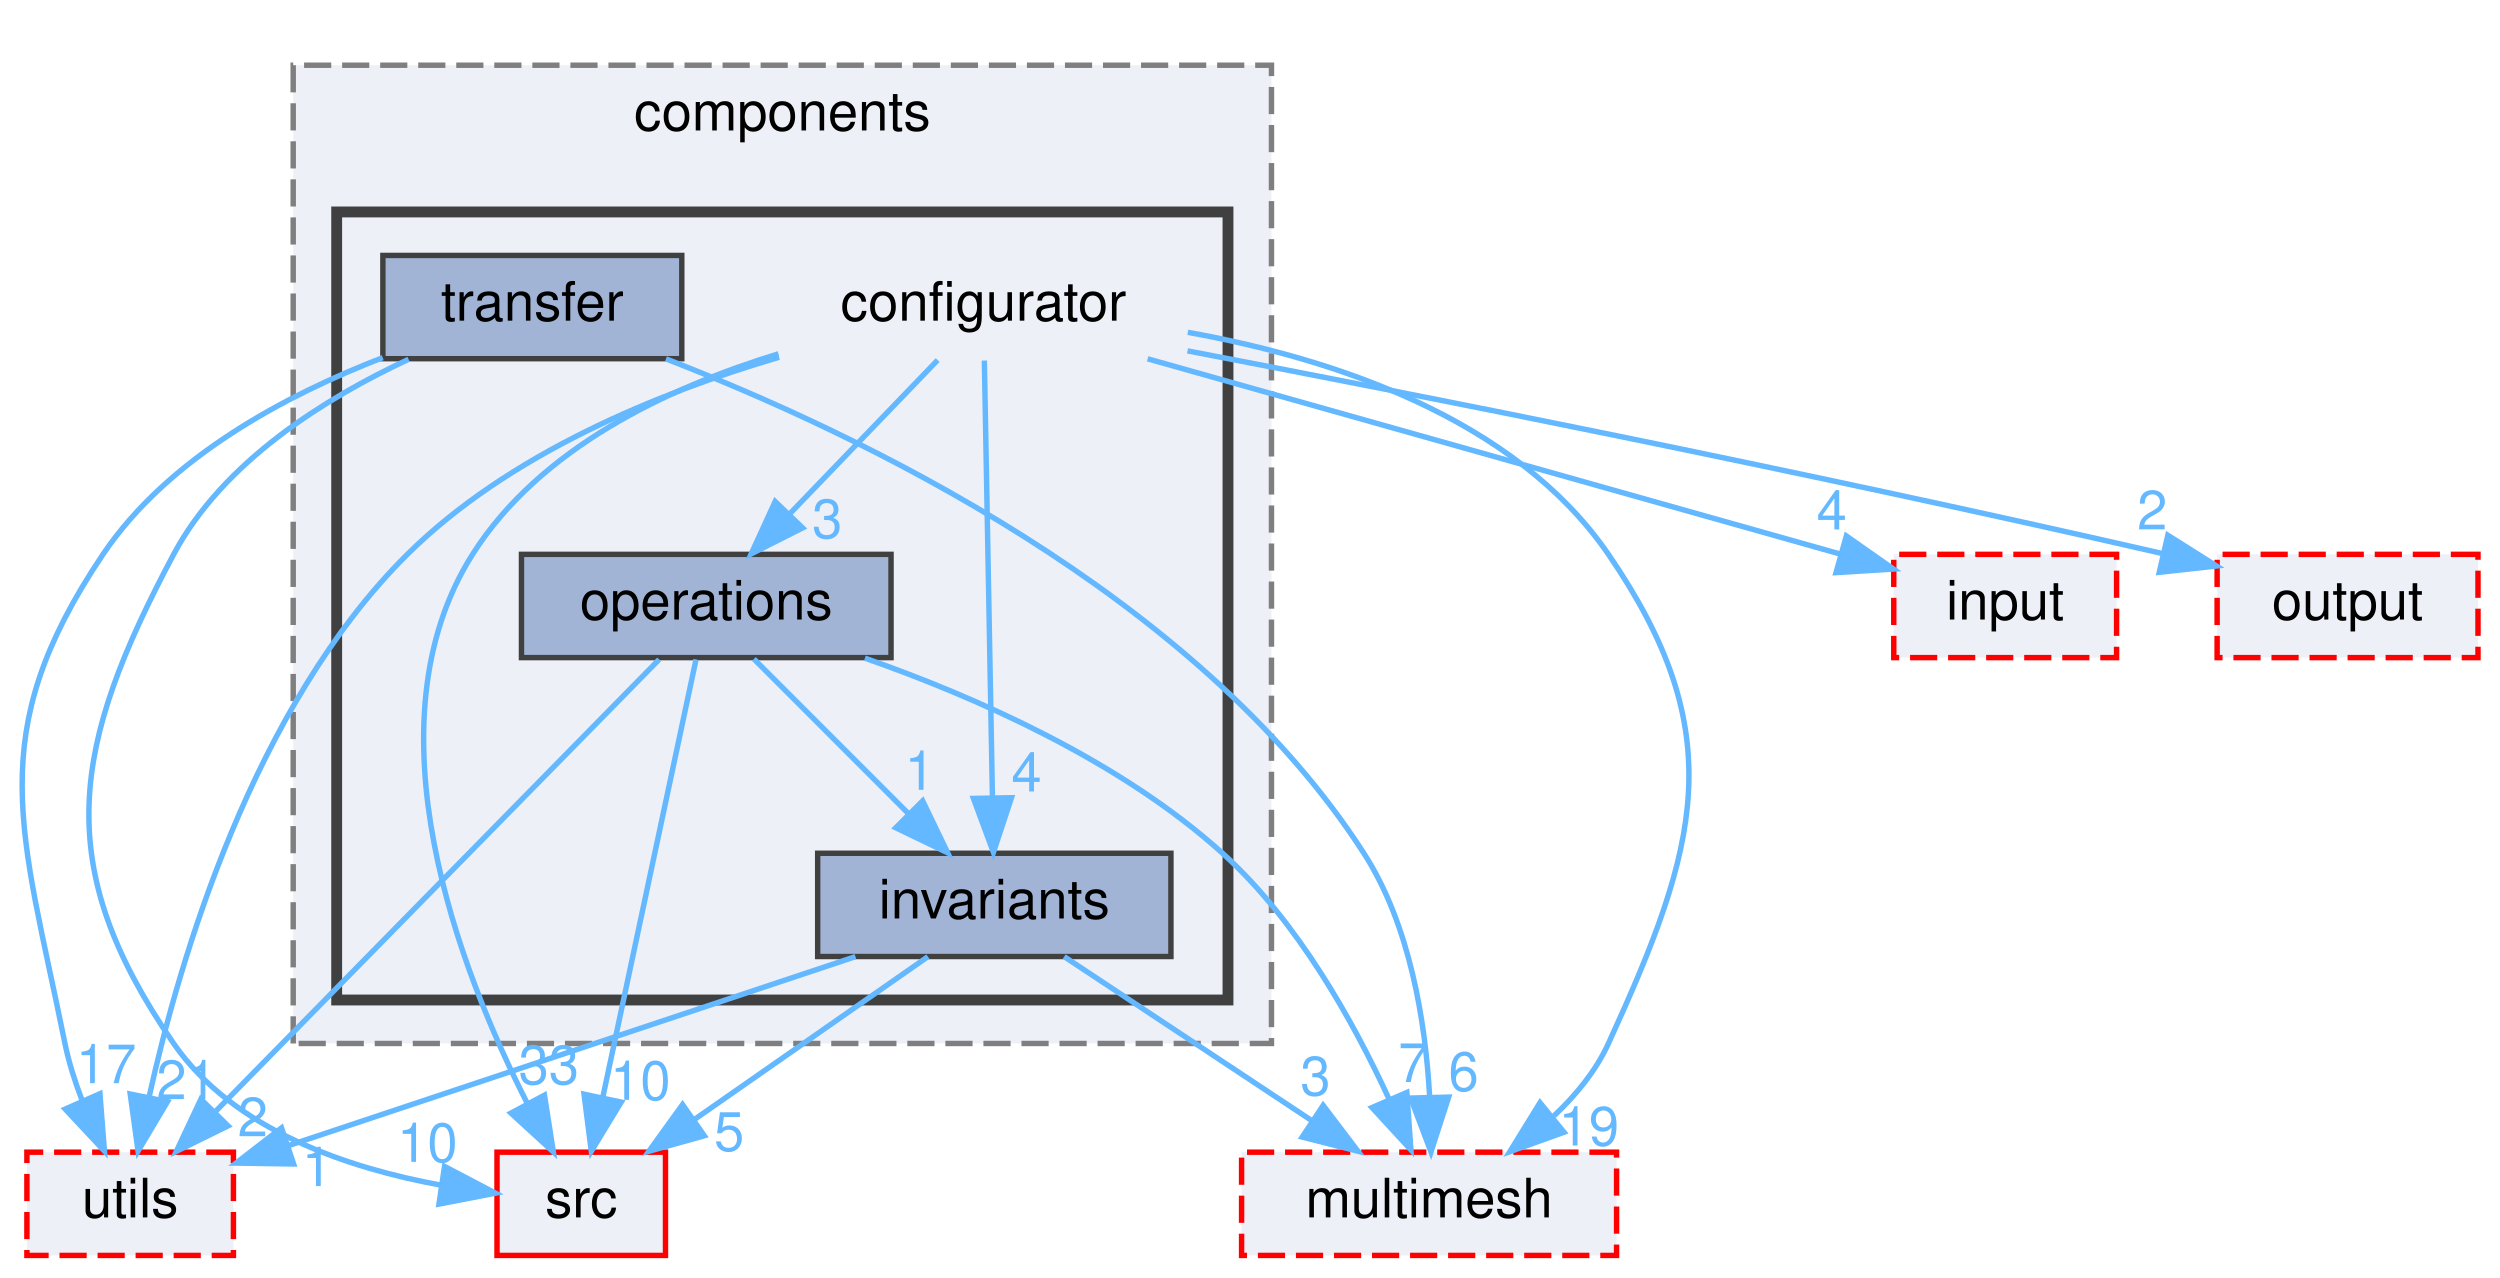
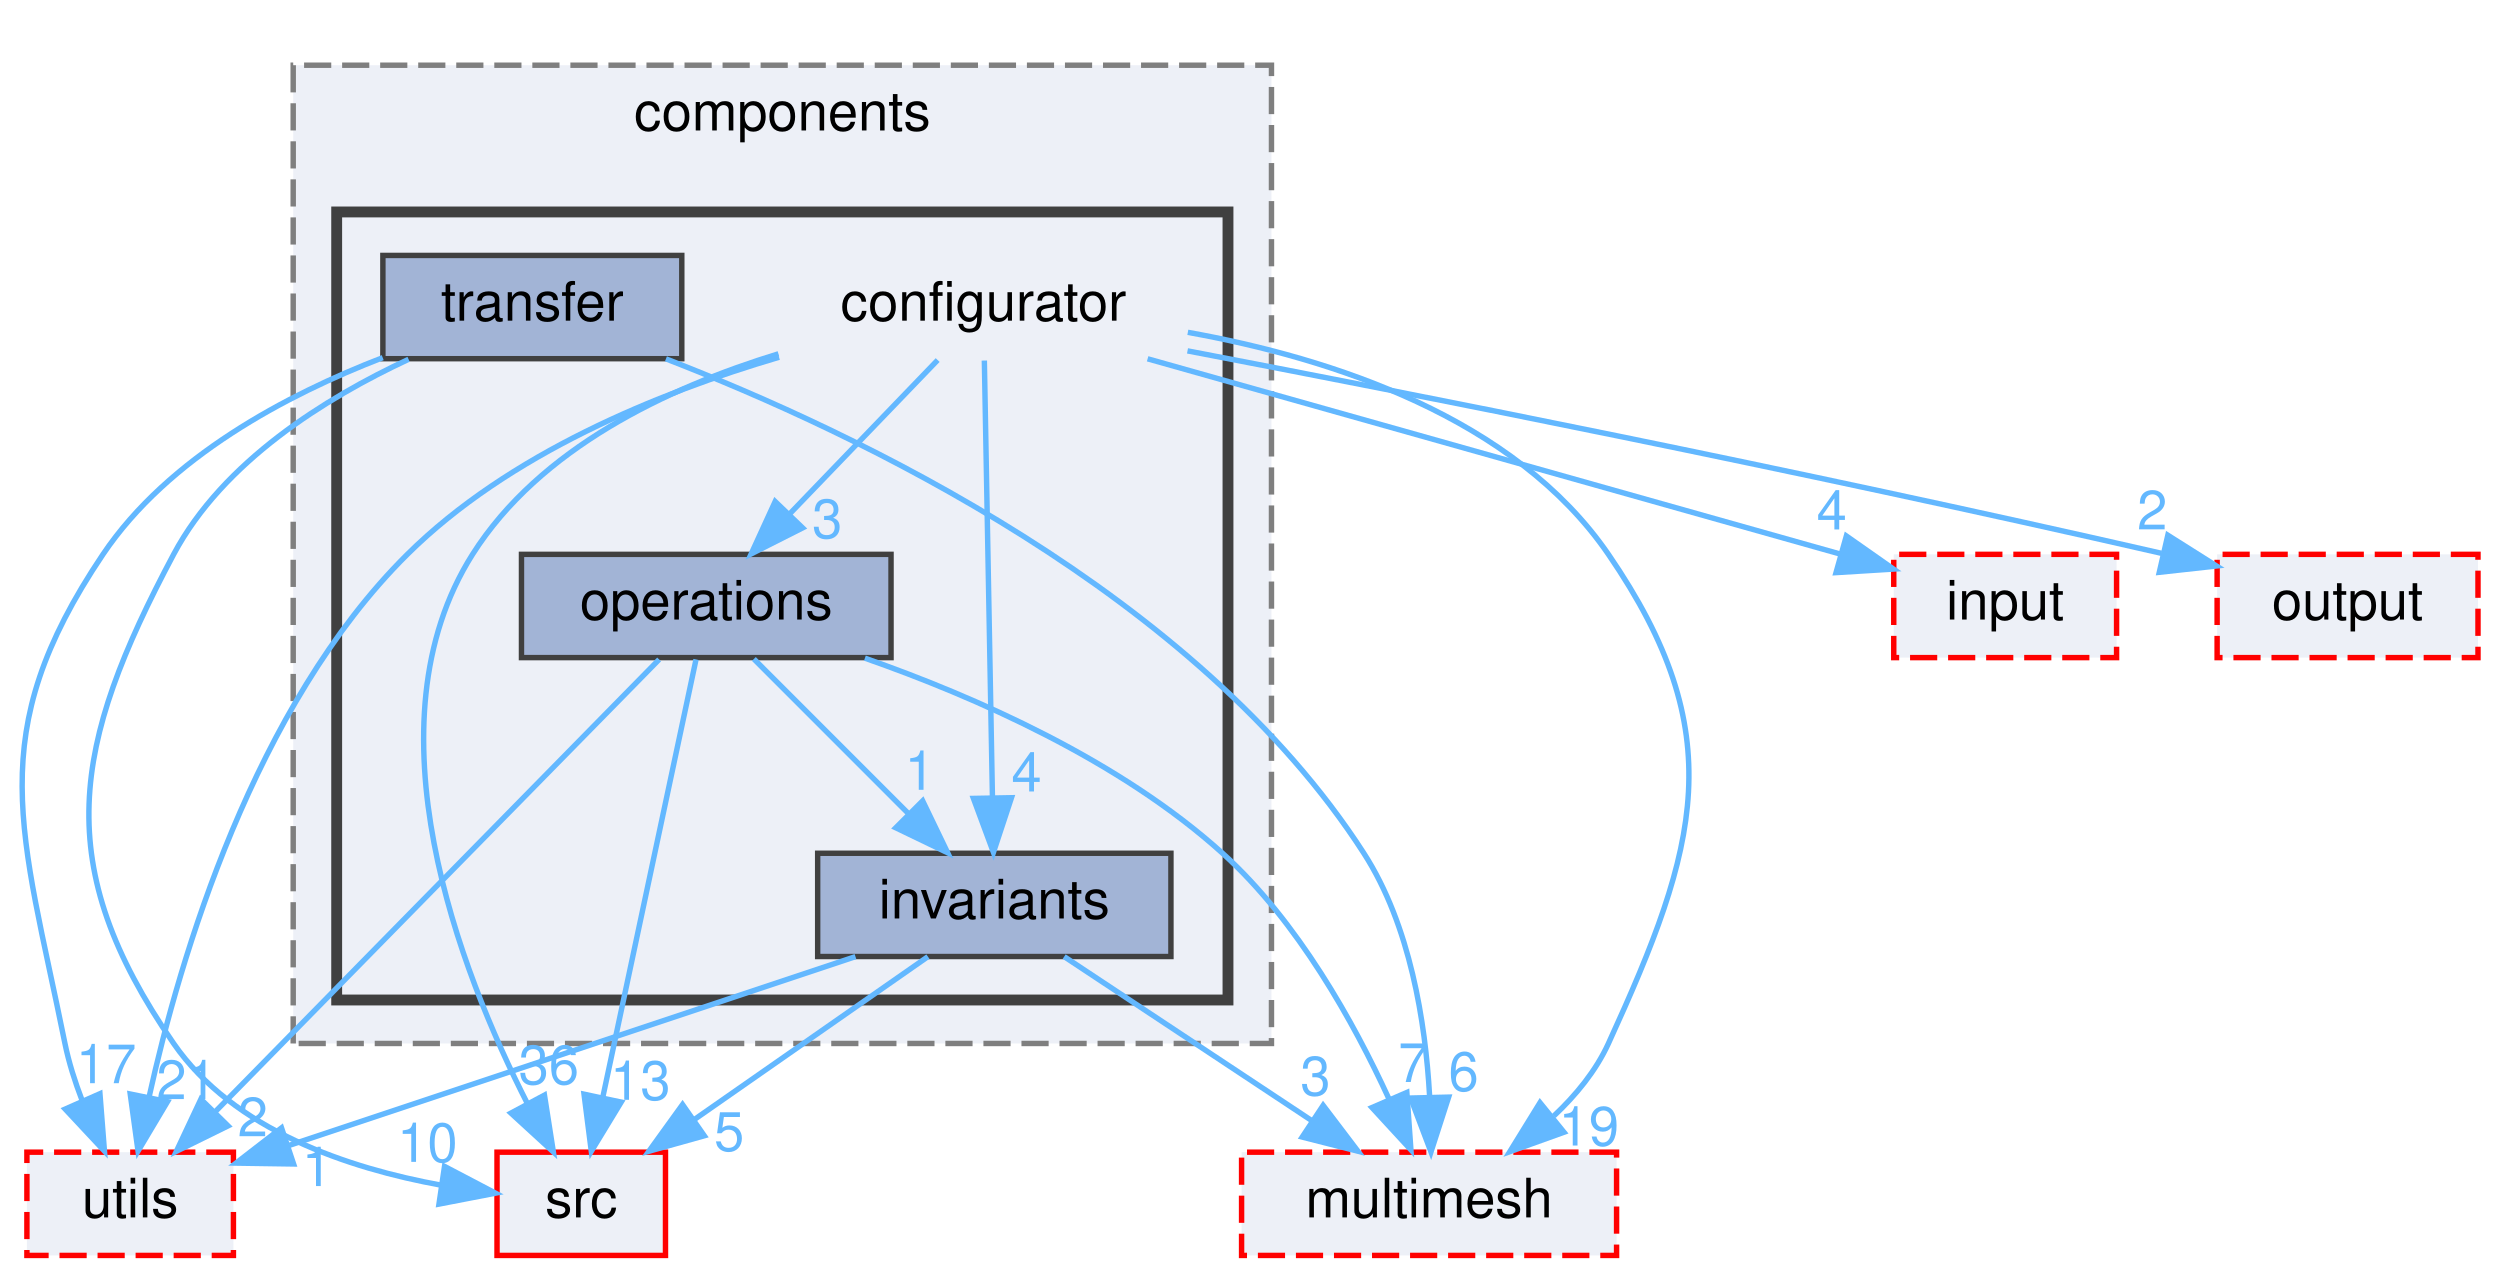
<svg xmlns="http://www.w3.org/2000/svg" xmlns:xlink="http://www.w3.org/1999/xlink" width="460pt" height="235pt" viewBox="0.00 0.00 459.90 235.00">
  <g id="graph0" class="graph" transform="scale(1 1) rotate(0) translate(4 231)">
    <g id="clust1" class="cluster">
      <g id="a_clust1">
        <a xlink:href="dir_dab101c0d1fd078a451e917f0994dab5.html" target="_top" xlink:title="components">
          <polygon fill="#edf0f7" stroke="#7f7f7f" stroke-dasharray="5,2" points="49.9,-39 49.9,-219 229.9,-219 229.9,-39 49.9,-39" />
          <text text-anchor="middle" x="139.9" y="-207" font-family="Helvetica,sans-Serif" font-size="10.00">components</text>
        </a>
      </g>
    </g>
    <g id="clust2" class="cluster">
      <g id="a_clust2">
        <a xlink:href="dir_19a366185586478486f2cd790a55549f.html" target="_top">
          <polygon fill="#edf0f7" stroke="#404040" stroke-width="2" points="57.9,-47 57.9,-192 221.9,-192 221.9,-47 57.9,-47" />
        </a>
      </g>
    </g>
    <g id="node1" class="node">
      <text text-anchor="middle" x="176.9" y="-172" font-family="Helvetica,sans-Serif" font-size="10.00">configurator</text>
    </g>
    <g id="node2" class="node">
      <g id="a_node2">
        <a xlink:href="dir_53770eb2da2ec0d21c6c8a6f11e883c4.html" target="_top" xlink:title="invariants">
          <polygon fill="#a2b4d6" stroke="#404040" points="211.4,-74 146.4,-74 146.4,-55 211.4,-55 211.4,-74" />
          <text text-anchor="middle" x="178.9" y="-62" font-family="Helvetica,sans-Serif" font-size="10.00">invariants</text>
        </a>
      </g>
    </g>
    <g id="edge3" class="edge">
      <g id="a_edge3">
        <a xlink:href="dir_000041_000086.html" target="_top">
          <path fill="none" stroke="#63b8ff" d="M177.07,-164.66C177.39,-147.17 178.12,-107.8 178.56,-84.27" />
          <polygon fill="#63b8ff" stroke="#63b8ff" points="182.06,-84.22 178.74,-74.16 175.06,-84.09 182.06,-84.22" />
        </a>
      </g>
      <g id="a_edge3-headlabel">
        <a xlink:href="dir_000041_000086.html" target="_top" xlink:title="4">
          <text text-anchor="middle" x="184.83" y="-85.37" font-family="Helvetica,sans-Serif" font-size="10.00" fill="#63b8ff">4</text>
        </a>
      </g>
    </g>
    <g id="node3" class="node">
      <g id="a_node3">
        <a xlink:href="dir_20b532dc5e8abe675181b80c87497479.html" target="_top" xlink:title="operations">
          <polygon fill="#a2b4d6" stroke="#404040" points="159.9,-129 91.9,-129 91.9,-110 159.9,-110 159.9,-129" />
          <text text-anchor="middle" x="125.9" y="-117" font-family="Helvetica,sans-Serif" font-size="10.00">operations</text>
        </a>
      </g>
    </g>
    <g id="edge2" class="edge">
      <g id="a_edge2">
        <a xlink:href="dir_000041_000107.html" target="_top">
          <path fill="none" stroke="#63b8ff" d="M168.48,-164.75C161.13,-157.11 150.27,-145.82 141.36,-136.56" />
          <polygon fill="#63b8ff" stroke="#63b8ff" points="143.63,-133.87 134.17,-129.09 138.58,-138.72 143.63,-133.87" />
        </a>
      </g>
      <g id="a_edge2-headlabel">
        <a xlink:href="dir_000041_000107.html" target="_top" xlink:title="3">
          <text text-anchor="middle" x="148.16" y="-131.99" font-family="Helvetica,sans-Serif" font-size="10.00" fill="#63b8ff">3</text>
        </a>
      </g>
    </g>
    <g id="node5" class="node">
      <g id="a_node5">
        <a xlink:href="dir_141255b66ec4604466b3430e281cf831.html" target="_top" xlink:title="utils">
          <polygon fill="#edf0f7" stroke="red" stroke-dasharray="5,2" points="38.9,-19 0.9,-19 0.9,0 38.9,0 38.9,-19" />
          <text text-anchor="middle" x="19.9" y="-7" font-family="Helvetica,sans-Serif" font-size="10.00">utils</text>
        </a>
      </g>
    </g>
    <g id="edge1" class="edge">
      <g id="a_edge1">
        <a xlink:href="dir_000041_000160.html" target="_top">
          <path fill="none" stroke="#63b8ff" d="M139.3,-165.27C117.01,-158.71 89.55,-147.48 70.9,-129 42.64,-100.98 29.04,-54.76 23.37,-29.11" />
          <polygon fill="#63b8ff" stroke="#63b8ff" points="26.77,-28.3 21.35,-19.2 19.91,-29.7 26.77,-28.3" />
        </a>
      </g>
      <g id="a_edge1-headlabel">
        <a xlink:href="dir_000041_000160.html" target="_top" xlink:title="21">
          <text text-anchor="middle" x="30.27" y="-28.76" font-family="Helvetica,sans-Serif" font-size="10.00" fill="#63b8ff">21</text>
        </a>
      </g>
    </g>
    <g id="node6" class="node">
      <g id="a_node6">
        <a xlink:href="dir_667f484269a706bdfedaceac6b9e3e52.html" target="_top" xlink:title="input">
          <polygon fill="#edf0f7" stroke="red" stroke-dasharray="5,2" points="385.4,-129 344.4,-129 344.4,-110 385.4,-110 385.4,-129" />
          <text text-anchor="middle" x="364.9" y="-117" font-family="Helvetica,sans-Serif" font-size="10.00">input</text>
        </a>
      </g>
    </g>
    <g id="edge4" class="edge">
      <g id="a_edge4">
        <a xlink:href="dir_000041_000063.html" target="_top">
          <path fill="none" stroke="#63b8ff" d="M207.11,-164.98C242.16,-155.1 299.61,-138.91 334.67,-129.02" />
          <polygon fill="#63b8ff" stroke="#63b8ff" points="335.68,-132.38 344.36,-126.29 333.78,-125.64 335.68,-132.38" />
        </a>
      </g>
      <g id="a_edge4-headlabel">
        <a xlink:href="dir_000041_000063.html" target="_top" xlink:title="4">
          <text text-anchor="middle" x="332.99" y="-133.58" font-family="Helvetica,sans-Serif" font-size="10.00" fill="#63b8ff">4</text>
        </a>
      </g>
    </g>
    <g id="node7" class="node">
      <g id="a_node7">
        <a xlink:href="dir_68267d1309a1af8e8297ef4c3efbcdba.html" target="_top" xlink:title="src">
          <polygon fill="#edf0f7" stroke="red" points="118.4,-19 87.4,-19 87.4,0 118.4,0 118.4,-19" />
          <text text-anchor="middle" x="102.9" y="-7" font-family="Helvetica,sans-Serif" font-size="10.00">src</text>
        </a>
      </g>
    </g>
    <g id="edge5" class="edge">
      <g id="a_edge5">
        <a xlink:href="dir_000041_000134.html" target="_top">
          <path fill="none" stroke="#63b8ff" d="M139.18,-165.9C118.77,-159.65 95.27,-148.53 82.9,-129 62.99,-97.55 80.55,-52.38 93.02,-27.89" />
          <polygon fill="#63b8ff" stroke="#63b8ff" points="96.13,-29.5 97.77,-19.03 89.96,-26.19 96.13,-29.5" />
        </a>
      </g>
      <g id="a_edge5-headlabel">
-         <a xlink:href="dir_000041_000134.html" target="_top" xlink:title="33">
-           <text text-anchor="middle" x="96.93" y="-31.51" font-family="Helvetica,sans-Serif" font-size="10.00" fill="#63b8ff">33</text>
+         <a xlink:href="dir_000041_000134.html" target="_top" xlink:title="36">
+           <text text-anchor="middle" x="96.93" y="-31.51" font-family="Helvetica,sans-Serif" font-size="10.00" fill="#63b8ff">36</text>
        </a>
      </g>
    </g>
    <g id="node8" class="node">
      <g id="a_node8">
        <a xlink:href="dir_70e3a2ee9e25893df7f24c6156c1d472.html" target="_top" xlink:title="multimesh">
          <polygon fill="#edf0f7" stroke="red" stroke-dasharray="5,2" points="293.4,-19 224.4,-19 224.4,0 293.4,0 293.4,-19" />
          <text text-anchor="middle" x="258.9" y="-7" font-family="Helvetica,sans-Serif" font-size="10.00">multimesh</text>
        </a>
      </g>
    </g>
    <g id="edge6" class="edge">
      <g id="a_edge6">
        <a xlink:href="dir_000041_000102.html" target="_top">
          <path fill="none" stroke="#63b8ff" d="M214.51,-169.85C240.98,-165.1 274.66,-154.16 291.9,-129 314.52,-96 308.55,-75.37 291.9,-39 289.6,-33.97 285.92,-29.48 281.84,-25.65" />
          <polygon fill="#63b8ff" stroke="#63b8ff" points="283.72,-22.67 273.75,-19.09 279.31,-28.11 283.72,-22.67" />
        </a>
      </g>
      <g id="a_edge6-headlabel">
        <a xlink:href="dir_000041_000102.html" target="_top" xlink:title="19">
          <text text-anchor="middle" x="288.3" y="-20.22" font-family="Helvetica,sans-Serif" font-size="10.00" fill="#63b8ff">19</text>
        </a>
      </g>
    </g>
    <g id="node9" class="node">
      <g id="a_node9">
        <a xlink:href="dir_c2a2448aa4410a2735c93a90deffb512.html" target="_top" xlink:title="output">
          <polygon fill="#edf0f7" stroke="red" stroke-dasharray="5,2" points="451.9,-129 403.9,-129 403.9,-110 451.9,-110 451.9,-129" />
          <text text-anchor="middle" x="427.9" y="-117" font-family="Helvetica,sans-Serif" font-size="10.00">output</text>
        </a>
      </g>
    </g>
    <g id="edge7" class="edge">
      <g id="a_edge7">
        <a xlink:href="dir_000041_000111.html" target="_top">
          <path fill="none" stroke="#63b8ff" d="M214.45,-166.44C255.95,-158.5 325,-144.9 393.66,-129.19" />
          <polygon fill="#63b8ff" stroke="#63b8ff" points="394.83,-132.52 403.79,-126.86 393.26,-125.7 394.83,-132.52" />
        </a>
      </g>
      <g id="a_edge7-headlabel">
        <a xlink:href="dir_000041_000111.html" target="_top" xlink:title="2">
          <text text-anchor="middle" x="391.96" y="-133.59" font-family="Helvetica,sans-Serif" font-size="10.00" fill="#63b8ff">2</text>
        </a>
      </g>
    </g>
    <g id="edge8" class="edge">
      <g id="a_edge8">
        <a xlink:href="dir_000086_000160.html" target="_top">
          <path fill="none" stroke="#63b8ff" d="M153.36,-54.98C124.93,-45.51 79.08,-30.23 49.22,-20.27" />
          <polygon fill="#63b8ff" stroke="#63b8ff" points="49.97,-16.83 39.37,-16.99 47.75,-23.47 49.97,-16.83" />
        </a>
      </g>
      <g id="a_edge8-headlabel">
        <a xlink:href="dir_000086_000160.html" target="_top" xlink:title="1">
          <text text-anchor="middle" x="54.28" y="-12.77" font-family="Helvetica,sans-Serif" font-size="10.00" fill="#63b8ff">1</text>
        </a>
      </g>
    </g>
    <g id="edge9" class="edge">
      <g id="a_edge9">
        <a xlink:href="dir_000086_000134.html" target="_top">
          <path fill="none" stroke="#63b8ff" d="M166.69,-54.98C155.13,-46.92 137.53,-34.65 123.74,-25.03" />
          <polygon fill="#63b8ff" stroke="#63b8ff" points="125.54,-22.02 115.34,-19.17 121.54,-27.76 125.54,-22.02" />
        </a>
      </g>
      <g id="a_edge9-headlabel">
        <a xlink:href="dir_000086_000134.html" target="_top" xlink:title="5">
          <text text-anchor="middle" x="130.11" y="-19.25" font-family="Helvetica,sans-Serif" font-size="10.00" fill="#63b8ff">5</text>
        </a>
      </g>
    </g>
    <g id="edge10" class="edge">
      <g id="a_edge10">
        <a xlink:href="dir_000086_000102.html" target="_top">
          <path fill="none" stroke="#63b8ff" d="M191.76,-54.98C204.05,-46.84 222.81,-34.41 237.38,-24.76" />
          <polygon fill="#63b8ff" stroke="#63b8ff" points="239.41,-27.61 245.82,-19.17 235.55,-21.78 239.41,-27.61" />
        </a>
      </g>
      <g id="a_edge10-headlabel">
        <a xlink:href="dir_000086_000102.html" target="_top" xlink:title="3">
          <text text-anchor="middle" x="237.99" y="-29.46" font-family="Helvetica,sans-Serif" font-size="10.00" fill="#63b8ff">3</text>
        </a>
      </g>
    </g>
    <g id="edge12" class="edge">
      <g id="a_edge12">
        <a xlink:href="dir_000107_000086.html" target="_top">
          <path fill="none" stroke="#63b8ff" d="M134.66,-109.75C142.37,-102.03 153.81,-90.6 163.12,-81.28" />
          <polygon fill="#63b8ff" stroke="#63b8ff" points="165.72,-83.64 170.32,-74.09 160.77,-78.69 165.72,-83.64" />
        </a>
      </g>
      <g id="a_edge12-headlabel">
        <a xlink:href="dir_000107_000086.html" target="_top" xlink:title="1">
          <text text-anchor="middle" x="165.19" y="-85.68" font-family="Helvetica,sans-Serif" font-size="10.00" fill="#63b8ff">1</text>
        </a>
      </g>
    </g>
    <g id="edge11" class="edge">
      <g id="a_edge11">
        <a xlink:href="dir_000107_000160.html" target="_top">
          <path fill="none" stroke="#63b8ff" d="M117.23,-109.66C99.36,-91.46 58.23,-49.55 35.58,-26.47" />
          <polygon fill="#63b8ff" stroke="#63b8ff" points="37.91,-23.84 28.4,-19.16 32.91,-28.75 37.91,-23.84" />
        </a>
      </g>
      <g id="a_edge11-headlabel">
        <a xlink:href="dir_000107_000160.html" target="_top" xlink:title="2">
          <text text-anchor="middle" x="42.45" y="-21.92" font-family="Helvetica,sans-Serif" font-size="10.00" fill="#63b8ff">2</text>
        </a>
      </g>
    </g>
    <g id="edge13" class="edge">
      <g id="a_edge13">
        <a xlink:href="dir_000107_000134.html" target="_top">
          <path fill="none" stroke="#63b8ff" d="M124.02,-109.66C120.28,-92.09 111.84,-52.45 106.83,-28.95" />
          <polygon fill="#63b8ff" stroke="#63b8ff" points="110.25,-28.21 104.75,-19.16 103.41,-29.67 110.25,-28.21" />
        </a>
      </g>
      <g id="a_edge13-headlabel">
-         <a xlink:href="dir_000107_000134.html" target="_top" xlink:title="10">
-           <text text-anchor="middle" x="113.78" y="-28.63" font-family="Helvetica,sans-Serif" font-size="10.00" fill="#63b8ff">10</text>
+         <a xlink:href="dir_000107_000134.html" target="_top" xlink:title="13">
+           <text text-anchor="middle" x="113.78" y="-28.63" font-family="Helvetica,sans-Serif" font-size="10.00" fill="#63b8ff">13</text>
        </a>
      </g>
    </g>
    <g id="edge14" class="edge">
      <g id="a_edge14">
        <a xlink:href="dir_000107_000102.html" target="_top">
          <path fill="none" stroke="#63b8ff" d="M155.09,-109.9C175.35,-102.8 201.99,-91.09 220.9,-74 234.73,-61.51 245.09,-42.79 251.47,-28.91" />
          <polygon fill="#63b8ff" stroke="#63b8ff" points="254.81,-29.99 255.56,-19.42 248.39,-27.21 254.81,-29.99" />
        </a>
      </g>
      <g id="a_edge14-headlabel">
        <a xlink:href="dir_000107_000102.html" target="_top" xlink:title="7">
          <text text-anchor="middle" x="256" y="-31.91" font-family="Helvetica,sans-Serif" font-size="10.00" fill="#63b8ff">7</text>
        </a>
      </g>
    </g>
    <g id="node4" class="node">
      <g id="a_node4">
        <a xlink:href="dir_c32453c5fed364dcd524f2be87ab190a.html" target="_top" xlink:title="transfer">
          <polygon fill="#a2b4d6" stroke="#404040" points="121.4,-184 66.4,-184 66.4,-165 121.4,-165 121.4,-184" />
          <text text-anchor="middle" x="93.9" y="-172" font-family="Helvetica,sans-Serif" font-size="10.00">transfer</text>
        </a>
      </g>
    </g>
    <g id="edge15" class="edge">
      <g id="a_edge15">
        <a xlink:href="dir_000151_000160.html" target="_top">
          <path fill="none" stroke="#63b8ff" d="M66.37,-165.19C48.72,-158.38 26.94,-146.89 14.9,-129 -7.49,-95.71 -0.04,-78.33 7.9,-39 8.61,-35.53 9.74,-31.95 11.05,-28.55" />
          <polygon fill="#63b8ff" stroke="#63b8ff" points="14.34,-29.76 15.17,-19.19 7.94,-26.93 14.34,-29.76" />
        </a>
      </g>
      <g id="a_edge15-headlabel">
        <a xlink:href="dir_000151_000160.html" target="_top" xlink:title="17">
          <text text-anchor="middle" x="15.49" y="-31.69" font-family="Helvetica,sans-Serif" font-size="10.00" fill="#63b8ff">17</text>
        </a>
      </g>
    </g>
    <g id="edge16" class="edge">
      <g id="a_edge16">
        <a xlink:href="dir_000151_000134.html" target="_top">
          <path fill="none" stroke="#63b8ff" d="M71.13,-164.89C55.88,-157.79 36.99,-146.08 27.9,-129 9.12,-93.68 5.19,-71.93 27.9,-39 38.91,-23.05 60.1,-16.02 77.16,-12.92" />
          <polygon fill="#63b8ff" stroke="#63b8ff" points="77.74,-16.38 87.12,-11.46 76.72,-9.45 77.74,-16.38" />
        </a>
      </g>
      <g id="a_edge16-headlabel">
        <a xlink:href="dir_000151_000134.html" target="_top" xlink:title="10">
          <text text-anchor="middle" x="74.59" y="-17.21" font-family="Helvetica,sans-Serif" font-size="10.00" fill="#63b8ff">10</text>
        </a>
      </g>
    </g>
    <g id="edge17" class="edge">
      <g id="a_edge17">
        <a xlink:href="dir_000151_000102.html" target="_top">
          <path fill="none" stroke="#63b8ff" d="M118.48,-164.97C153.29,-151.5 216.13,-121.83 246.9,-74 255.45,-60.72 258.23,-42.84 258.99,-29.44" />
          <polygon fill="#63b8ff" stroke="#63b8ff" points="262.5,-29.13 259.25,-19.05 255.5,-28.96 262.5,-29.13" />
        </a>
      </g>
      <g id="a_edge17-headlabel">
        <a xlink:href="dir_000151_000102.html" target="_top" xlink:title="6">
          <text text-anchor="middle" x="265.25" y="-30.29" font-family="Helvetica,sans-Serif" font-size="10.00" fill="#63b8ff">6</text>
        </a>
      </g>
    </g>
  </g>
</svg>
